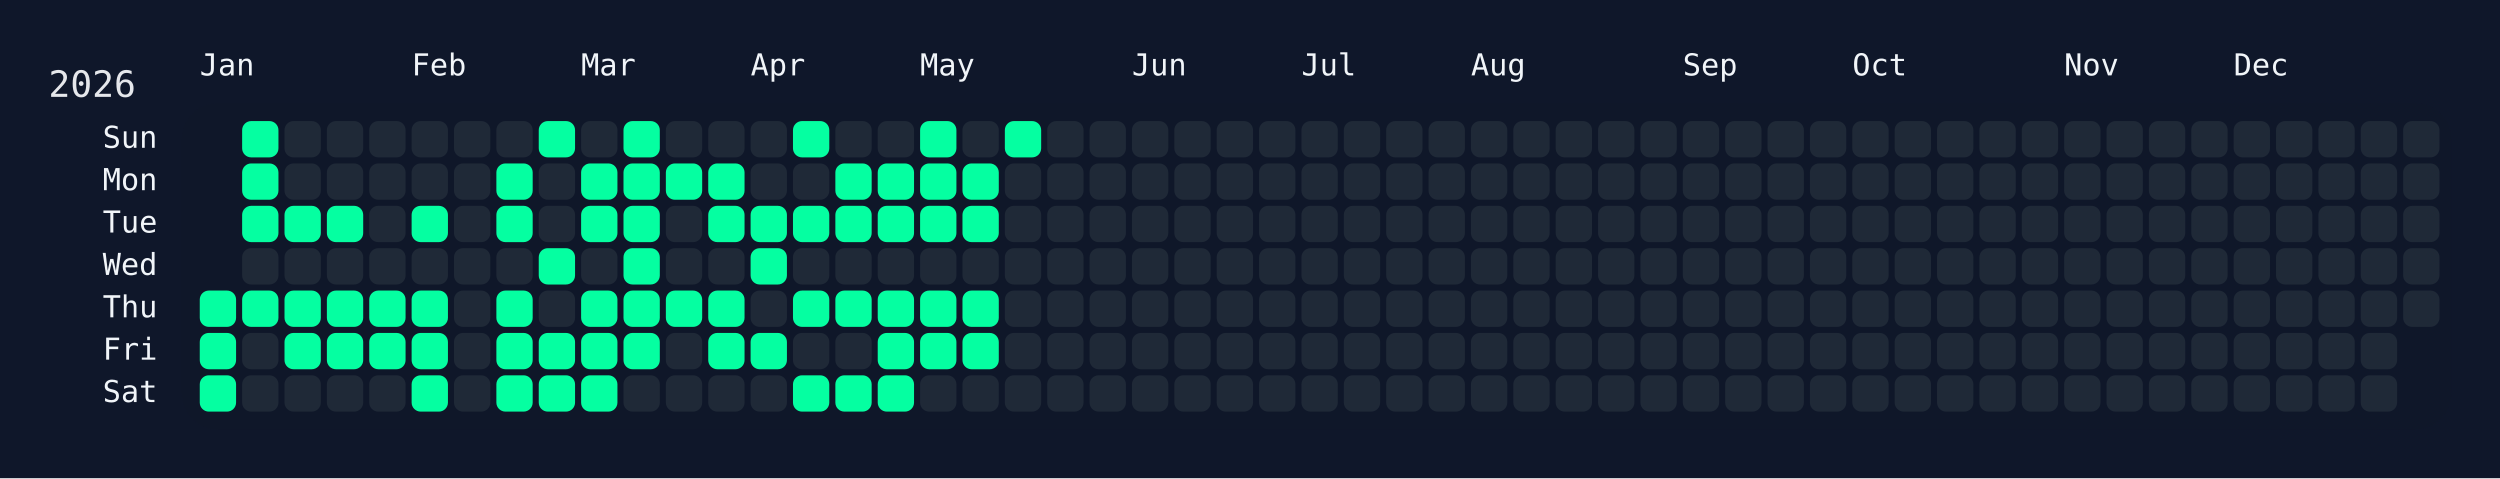
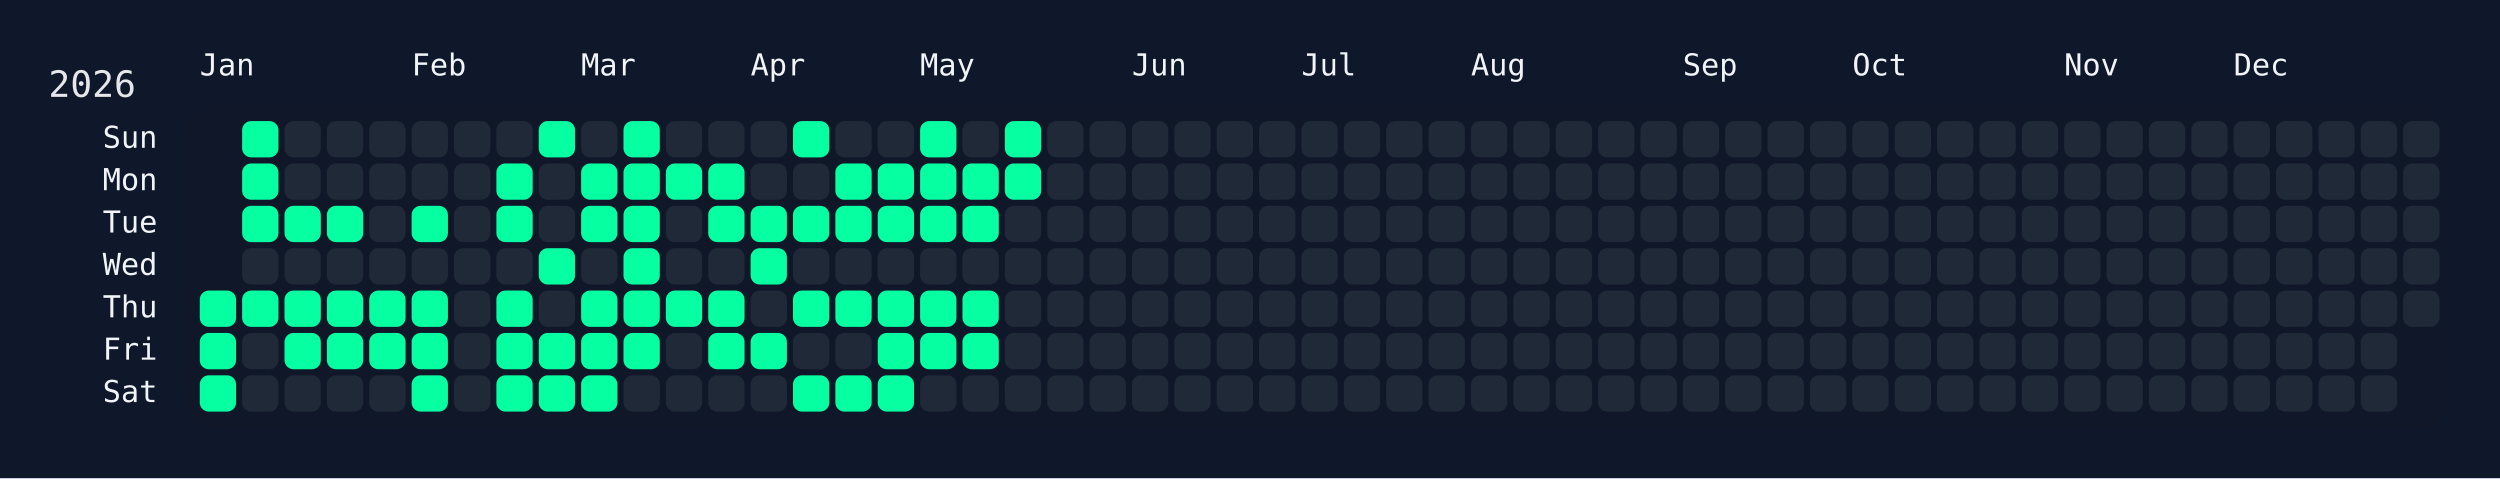
<svg xmlns="http://www.w3.org/2000/svg" width="826" height="158" viewBox="0 0 826 158">
  <rect width="826" height="158" fill="#0f172a" />
  <rect x="60" y="34" width="750" height="108" rx="12" ry="12" fill="rgba(15, 23, 42, 0.8)" />
  <text x="16" y="32" font-size="12" fill="#e5e7eb" font-family="JetBrains Mono, ui-monospace, SFMono-Regular, Menlo, Monaco, Consolas, monospace">2026</text>
  <text x="66" y="18" font-size="10" fill="#f1f5f9" font-family="JetBrains Mono, ui-monospace, SFMono-Regular, Menlo, Monaco, Consolas, monospace" dominant-baseline="hanging">Jan</text>
  <text x="136" y="18" font-size="10" fill="#f1f5f9" font-family="JetBrains Mono, ui-monospace, SFMono-Regular, Menlo, Monaco, Consolas, monospace" dominant-baseline="hanging">Feb</text>
  <text x="192" y="18" font-size="10" fill="#f1f5f9" font-family="JetBrains Mono, ui-monospace, SFMono-Regular, Menlo, Monaco, Consolas, monospace" dominant-baseline="hanging">Mar</text>
  <text x="248" y="18" font-size="10" fill="#f1f5f9" font-family="JetBrains Mono, ui-monospace, SFMono-Regular, Menlo, Monaco, Consolas, monospace" dominant-baseline="hanging">Apr</text>
  <text x="304" y="18" font-size="10" fill="#f1f5f9" font-family="JetBrains Mono, ui-monospace, SFMono-Regular, Menlo, Monaco, Consolas, monospace" dominant-baseline="hanging">May</text>
  <text x="374" y="18" font-size="10" fill="#f1f5f9" font-family="JetBrains Mono, ui-monospace, SFMono-Regular, Menlo, Monaco, Consolas, monospace" dominant-baseline="hanging">Jun</text>
  <text x="430" y="18" font-size="10" fill="#f1f5f9" font-family="JetBrains Mono, ui-monospace, SFMono-Regular, Menlo, Monaco, Consolas, monospace" dominant-baseline="hanging">Jul</text>
  <text x="486" y="18" font-size="10" fill="#f1f5f9" font-family="JetBrains Mono, ui-monospace, SFMono-Regular, Menlo, Monaco, Consolas, monospace" dominant-baseline="hanging">Aug</text>
  <text x="556" y="18" font-size="10" fill="#f1f5f9" font-family="JetBrains Mono, ui-monospace, SFMono-Regular, Menlo, Monaco, Consolas, monospace" dominant-baseline="hanging">Sep</text>
  <text x="612" y="18" font-size="10" fill="#f1f5f9" font-family="JetBrains Mono, ui-monospace, SFMono-Regular, Menlo, Monaco, Consolas, monospace" dominant-baseline="hanging">Oct</text>
  <text x="682" y="18" font-size="10" fill="#f1f5f9" font-family="JetBrains Mono, ui-monospace, SFMono-Regular, Menlo, Monaco, Consolas, monospace" dominant-baseline="hanging">Nov</text>
  <text x="738" y="18" font-size="10" fill="#f1f5f9" font-family="JetBrains Mono, ui-monospace, SFMono-Regular, Menlo, Monaco, Consolas, monospace" dominant-baseline="hanging">Dec</text>
  <text x="52" y="46.0" font-size="10" fill="#f1f5f9" font-family="JetBrains Mono, ui-monospace, SFMono-Regular, Menlo, Monaco, Consolas, monospace" text-anchor="end" dominant-baseline="middle">Sun</text>
  <text x="52" y="60.0" font-size="10" fill="#f1f5f9" font-family="JetBrains Mono, ui-monospace, SFMono-Regular, Menlo, Monaco, Consolas, monospace" text-anchor="end" dominant-baseline="middle">Mon</text>
  <text x="52" y="74.0" font-size="10" fill="#f1f5f9" font-family="JetBrains Mono, ui-monospace, SFMono-Regular, Menlo, Monaco, Consolas, monospace" text-anchor="end" dominant-baseline="middle">Tue</text>
  <text x="52" y="88.0" font-size="10" fill="#f1f5f9" font-family="JetBrains Mono, ui-monospace, SFMono-Regular, Menlo, Monaco, Consolas, monospace" text-anchor="end" dominant-baseline="middle">Wed</text>
  <text x="52" y="102.0" font-size="10" fill="#f1f5f9" font-family="JetBrains Mono, ui-monospace, SFMono-Regular, Menlo, Monaco, Consolas, monospace" text-anchor="end" dominant-baseline="middle">Thu</text>
  <text x="52" y="116.0" font-size="10" fill="#f1f5f9" font-family="JetBrains Mono, ui-monospace, SFMono-Regular, Menlo, Monaco, Consolas, monospace" text-anchor="end" dominant-baseline="middle">Fri</text>
  <text x="52" y="130.0" font-size="10" fill="#f1f5f9" font-family="JetBrains Mono, ui-monospace, SFMono-Regular, Menlo, Monaco, Consolas, monospace" text-anchor="end" dominant-baseline="middle">Sat</text>
  <g transform="translate(66,40)">
    <rect x="0" y="56" width="12" height="12" rx="3" ry="3" fill="#05ffa1" data-date="2026-01-01" />
    <rect x="0" y="70" width="12" height="12" rx="3" ry="3" fill="#05ffa1" data-date="2026-01-02" />
    <rect x="0" y="84" width="12" height="12" rx="3" ry="3" fill="#05ffa1" data-date="2026-01-03" />
    <rect x="14" y="0" width="12" height="12" rx="3" ry="3" fill="#05ffa1" data-date="2026-01-04" />
    <rect x="14" y="14" width="12" height="12" rx="3" ry="3" fill="#05ffa1" data-date="2026-01-05" />
    <rect x="14" y="28" width="12" height="12" rx="3" ry="3" fill="#05ffa1" data-date="2026-01-06" />
    <rect x="14" y="42" width="12" height="12" rx="3" ry="3" fill="#1f2937" data-date="2026-01-07" />
    <rect x="14" y="56" width="12" height="12" rx="3" ry="3" fill="#05ffa1" data-date="2026-01-08" />
    <rect x="14" y="70" width="12" height="12" rx="3" ry="3" fill="#1f2937" data-date="2026-01-09" />
    <rect x="14" y="84" width="12" height="12" rx="3" ry="3" fill="#1f2937" data-date="2026-01-10" />
    <rect x="28" y="0" width="12" height="12" rx="3" ry="3" fill="#1f2937" data-date="2026-01-11" />
    <rect x="28" y="14" width="12" height="12" rx="3" ry="3" fill="#1f2937" data-date="2026-01-12" />
    <rect x="28" y="28" width="12" height="12" rx="3" ry="3" fill="#05ffa1" data-date="2026-01-13" />
    <rect x="28" y="42" width="12" height="12" rx="3" ry="3" fill="#1f2937" data-date="2026-01-14" />
    <rect x="28" y="56" width="12" height="12" rx="3" ry="3" fill="#05ffa1" data-date="2026-01-15" />
    <rect x="28" y="70" width="12" height="12" rx="3" ry="3" fill="#05ffa1" data-date="2026-01-16" />
    <rect x="28" y="84" width="12" height="12" rx="3" ry="3" fill="#1f2937" data-date="2026-01-17" />
    <rect x="42" y="0" width="12" height="12" rx="3" ry="3" fill="#1f2937" data-date="2026-01-18" />
    <rect x="42" y="14" width="12" height="12" rx="3" ry="3" fill="#1f2937" data-date="2026-01-19" />
    <rect x="42" y="28" width="12" height="12" rx="3" ry="3" fill="#05ffa1" data-date="2026-01-20" />
    <rect x="42" y="42" width="12" height="12" rx="3" ry="3" fill="#1f2937" data-date="2026-01-21" />
    <rect x="42" y="56" width="12" height="12" rx="3" ry="3" fill="#05ffa1" data-date="2026-01-22" />
    <rect x="42" y="70" width="12" height="12" rx="3" ry="3" fill="#05ffa1" data-date="2026-01-23" />
    <rect x="42" y="84" width="12" height="12" rx="3" ry="3" fill="#1f2937" data-date="2026-01-24" />
    <rect x="56" y="0" width="12" height="12" rx="3" ry="3" fill="#1f2937" data-date="2026-01-25" />
    <rect x="56" y="14" width="12" height="12" rx="3" ry="3" fill="#1f2937" data-date="2026-01-26" />
    <rect x="56" y="28" width="12" height="12" rx="3" ry="3" fill="#1f2937" data-date="2026-01-27" />
    <rect x="56" y="42" width="12" height="12" rx="3" ry="3" fill="#1f2937" data-date="2026-01-28" />
    <rect x="56" y="56" width="12" height="12" rx="3" ry="3" fill="#05ffa1" data-date="2026-01-29" />
    <rect x="56" y="70" width="12" height="12" rx="3" ry="3" fill="#05ffa1" data-date="2026-01-30" />
    <rect x="56" y="84" width="12" height="12" rx="3" ry="3" fill="#1f2937" data-date="2026-01-31" />
    <rect x="70" y="0" width="12" height="12" rx="3" ry="3" fill="#1f2937" data-date="2026-02-01" />
    <rect x="70" y="14" width="12" height="12" rx="3" ry="3" fill="#1f2937" data-date="2026-02-02" />
    <rect x="70" y="28" width="12" height="12" rx="3" ry="3" fill="#05ffa1" data-date="2026-02-03" />
    <rect x="70" y="42" width="12" height="12" rx="3" ry="3" fill="#1f2937" data-date="2026-02-04" />
    <rect x="70" y="56" width="12" height="12" rx="3" ry="3" fill="#05ffa1" data-date="2026-02-05" />
    <rect x="70" y="70" width="12" height="12" rx="3" ry="3" fill="#05ffa1" data-date="2026-02-06" />
    <rect x="70" y="84" width="12" height="12" rx="3" ry="3" fill="#05ffa1" data-date="2026-02-07" />
    <rect x="84" y="0" width="12" height="12" rx="3" ry="3" fill="#1f2937" data-date="2026-02-08" />
    <rect x="84" y="14" width="12" height="12" rx="3" ry="3" fill="#1f2937" data-date="2026-02-09" />
    <rect x="84" y="28" width="12" height="12" rx="3" ry="3" fill="#1f2937" data-date="2026-02-10" />
    <rect x="84" y="42" width="12" height="12" rx="3" ry="3" fill="#1f2937" data-date="2026-02-11" />
    <rect x="84" y="56" width="12" height="12" rx="3" ry="3" fill="#1f2937" data-date="2026-02-12" />
    <rect x="84" y="70" width="12" height="12" rx="3" ry="3" fill="#1f2937" data-date="2026-02-13" />
    <rect x="84" y="84" width="12" height="12" rx="3" ry="3" fill="#1f2937" data-date="2026-02-14" />
    <rect x="98" y="0" width="12" height="12" rx="3" ry="3" fill="#1f2937" data-date="2026-02-15" />
    <rect x="98" y="14" width="12" height="12" rx="3" ry="3" fill="#05ffa1" data-date="2026-02-16" />
    <rect x="98" y="28" width="12" height="12" rx="3" ry="3" fill="#05ffa1" data-date="2026-02-17" />
    <rect x="98" y="42" width="12" height="12" rx="3" ry="3" fill="#1f2937" data-date="2026-02-18" />
    <rect x="98" y="56" width="12" height="12" rx="3" ry="3" fill="#05ffa1" data-date="2026-02-19" />
    <rect x="98" y="70" width="12" height="12" rx="3" ry="3" fill="#05ffa1" data-date="2026-02-20" />
    <rect x="98" y="84" width="12" height="12" rx="3" ry="3" fill="#05ffa1" data-date="2026-02-21" />
    <rect x="112" y="0" width="12" height="12" rx="3" ry="3" fill="#05ffa1" data-date="2026-02-22" />
    <rect x="112" y="14" width="12" height="12" rx="3" ry="3" fill="#1f2937" data-date="2026-02-23" />
    <rect x="112" y="28" width="12" height="12" rx="3" ry="3" fill="#1f2937" data-date="2026-02-24" />
    <rect x="112" y="42" width="12" height="12" rx="3" ry="3" fill="#05ffa1" data-date="2026-02-25" />
    <rect x="112" y="56" width="12" height="12" rx="3" ry="3" fill="#1f2937" data-date="2026-02-26" />
    <rect x="112" y="70" width="12" height="12" rx="3" ry="3" fill="#05ffa1" data-date="2026-02-27" />
    <rect x="112" y="84" width="12" height="12" rx="3" ry="3" fill="#05ffa1" data-date="2026-02-28" />
    <rect x="126" y="0" width="12" height="12" rx="3" ry="3" fill="#1f2937" data-date="2026-03-01" />
    <rect x="126" y="14" width="12" height="12" rx="3" ry="3" fill="#05ffa1" data-date="2026-03-02" />
    <rect x="126" y="28" width="12" height="12" rx="3" ry="3" fill="#05ffa1" data-date="2026-03-03" />
    <rect x="126" y="42" width="12" height="12" rx="3" ry="3" fill="#1f2937" data-date="2026-03-04" />
    <rect x="126" y="56" width="12" height="12" rx="3" ry="3" fill="#05ffa1" data-date="2026-03-05" />
    <rect x="126" y="70" width="12" height="12" rx="3" ry="3" fill="#05ffa1" data-date="2026-03-06" />
    <rect x="126" y="84" width="12" height="12" rx="3" ry="3" fill="#05ffa1" data-date="2026-03-07" />
    <rect x="140" y="0" width="12" height="12" rx="3" ry="3" fill="#05ffa1" data-date="2026-03-08" />
    <rect x="140" y="14" width="12" height="12" rx="3" ry="3" fill="#05ffa1" data-date="2026-03-09" />
    <rect x="140" y="28" width="12" height="12" rx="3" ry="3" fill="#05ffa1" data-date="2026-03-10" />
    <rect x="140" y="42" width="12" height="12" rx="3" ry="3" fill="#05ffa1" data-date="2026-03-11" />
    <rect x="140" y="56" width="12" height="12" rx="3" ry="3" fill="#05ffa1" data-date="2026-03-12" />
    <rect x="140" y="70" width="12" height="12" rx="3" ry="3" fill="#05ffa1" data-date="2026-03-13" />
    <rect x="140" y="84" width="12" height="12" rx="3" ry="3" fill="#1f2937" data-date="2026-03-14" />
    <rect x="154" y="0" width="12" height="12" rx="3" ry="3" fill="#1f2937" data-date="2026-03-15" />
    <rect x="154" y="14" width="12" height="12" rx="3" ry="3" fill="#05ffa1" data-date="2026-03-16" />
    <rect x="154" y="28" width="12" height="12" rx="3" ry="3" fill="#1f2937" data-date="2026-03-17" />
    <rect x="154" y="42" width="12" height="12" rx="3" ry="3" fill="#1f2937" data-date="2026-03-18" />
    <rect x="154" y="56" width="12" height="12" rx="3" ry="3" fill="#05ffa1" data-date="2026-03-19" />
    <rect x="154" y="70" width="12" height="12" rx="3" ry="3" fill="#1f2937" data-date="2026-03-20" />
    <rect x="154" y="84" width="12" height="12" rx="3" ry="3" fill="#1f2937" data-date="2026-03-21" />
    <rect x="168" y="0" width="12" height="12" rx="3" ry="3" fill="#1f2937" data-date="2026-03-22" />
    <rect x="168" y="14" width="12" height="12" rx="3" ry="3" fill="#05ffa1" data-date="2026-03-23" />
    <rect x="168" y="28" width="12" height="12" rx="3" ry="3" fill="#05ffa1" data-date="2026-03-24" />
    <rect x="168" y="42" width="12" height="12" rx="3" ry="3" fill="#1f2937" data-date="2026-03-25" />
    <rect x="168" y="56" width="12" height="12" rx="3" ry="3" fill="#05ffa1" data-date="2026-03-26" />
    <rect x="168" y="70" width="12" height="12" rx="3" ry="3" fill="#05ffa1" data-date="2026-03-27" />
    <rect x="168" y="84" width="12" height="12" rx="3" ry="3" fill="#1f2937" data-date="2026-03-28" />
    <rect x="182" y="0" width="12" height="12" rx="3" ry="3" fill="#1f2937" data-date="2026-03-29" />
    <rect x="182" y="14" width="12" height="12" rx="3" ry="3" fill="#1f2937" data-date="2026-03-30" />
    <rect x="182" y="28" width="12" height="12" rx="3" ry="3" fill="#05ffa1" data-date="2026-03-31" />
    <rect x="182" y="42" width="12" height="12" rx="3" ry="3" fill="#05ffa1" data-date="2026-04-01" />
    <rect x="182" y="56" width="12" height="12" rx="3" ry="3" fill="#1f2937" data-date="2026-04-02" />
    <rect x="182" y="70" width="12" height="12" rx="3" ry="3" fill="#05ffa1" data-date="2026-04-03" />
    <rect x="182" y="84" width="12" height="12" rx="3" ry="3" fill="#1f2937" data-date="2026-04-04" />
    <rect x="196" y="0" width="12" height="12" rx="3" ry="3" fill="#05ffa1" data-date="2026-04-05" />
    <rect x="196" y="14" width="12" height="12" rx="3" ry="3" fill="#1f2937" data-date="2026-04-06" />
    <rect x="196" y="28" width="12" height="12" rx="3" ry="3" fill="#05ffa1" data-date="2026-04-07" />
    <rect x="196" y="42" width="12" height="12" rx="3" ry="3" fill="#1f2937" data-date="2026-04-08" />
    <rect x="196" y="56" width="12" height="12" rx="3" ry="3" fill="#05ffa1" data-date="2026-04-09" />
    <rect x="196" y="70" width="12" height="12" rx="3" ry="3" fill="#1f2937" data-date="2026-04-10" />
    <rect x="196" y="84" width="12" height="12" rx="3" ry="3" fill="#05ffa1" data-date="2026-04-11" />
    <rect x="210" y="0" width="12" height="12" rx="3" ry="3" fill="#1f2937" data-date="2026-04-12" />
    <rect x="210" y="14" width="12" height="12" rx="3" ry="3" fill="#05ffa1" data-date="2026-04-13" />
    <rect x="210" y="28" width="12" height="12" rx="3" ry="3" fill="#05ffa1" data-date="2026-04-14" />
    <rect x="210" y="42" width="12" height="12" rx="3" ry="3" fill="#1f2937" data-date="2026-04-15" />
    <rect x="210" y="56" width="12" height="12" rx="3" ry="3" fill="#05ffa1" data-date="2026-04-16" />
    <rect x="210" y="70" width="12" height="12" rx="3" ry="3" fill="#1f2937" data-date="2026-04-17" />
    <rect x="210" y="84" width="12" height="12" rx="3" ry="3" fill="#05ffa1" data-date="2026-04-18" />
    <rect x="224" y="0" width="12" height="12" rx="3" ry="3" fill="#1f2937" data-date="2026-04-19" />
    <rect x="224" y="14" width="12" height="12" rx="3" ry="3" fill="#05ffa1" data-date="2026-04-20" />
    <rect x="224" y="28" width="12" height="12" rx="3" ry="3" fill="#05ffa1" data-date="2026-04-21" />
    <rect x="224" y="42" width="12" height="12" rx="3" ry="3" fill="#1f2937" data-date="2026-04-22" />
    <rect x="224" y="56" width="12" height="12" rx="3" ry="3" fill="#05ffa1" data-date="2026-04-23" />
    <rect x="224" y="70" width="12" height="12" rx="3" ry="3" fill="#05ffa1" data-date="2026-04-24" />
    <rect x="224" y="84" width="12" height="12" rx="3" ry="3" fill="#05ffa1" data-date="2026-04-25" />
    <rect x="238" y="0" width="12" height="12" rx="3" ry="3" fill="#05ffa1" data-date="2026-04-26" />
    <rect x="238" y="14" width="12" height="12" rx="3" ry="3" fill="#05ffa1" data-date="2026-04-27" />
    <rect x="238" y="28" width="12" height="12" rx="3" ry="3" fill="#05ffa1" data-date="2026-04-28" />
    <rect x="238" y="42" width="12" height="12" rx="3" ry="3" fill="#1f2937" data-date="2026-04-29" />
    <rect x="238" y="56" width="12" height="12" rx="3" ry="3" fill="#05ffa1" data-date="2026-04-30" />
    <rect x="238" y="70" width="12" height="12" rx="3" ry="3" fill="#05ffa1" data-date="2026-05-01" />
    <rect x="238" y="84" width="12" height="12" rx="3" ry="3" fill="#1f2937" data-date="2026-05-02" />
    <rect x="252" y="0" width="12" height="12" rx="3" ry="3" fill="#1f2937" data-date="2026-05-03" />
    <rect x="252" y="14" width="12" height="12" rx="3" ry="3" fill="#05ffa1" data-date="2026-05-04" />
    <rect x="252" y="28" width="12" height="12" rx="3" ry="3" fill="#05ffa1" data-date="2026-05-05" />
    <rect x="252" y="42" width="12" height="12" rx="3" ry="3" fill="#1f2937" data-date="2026-05-06" />
    <rect x="252" y="56" width="12" height="12" rx="3" ry="3" fill="#05ffa1" data-date="2026-05-07" />
    <rect x="252" y="70" width="12" height="12" rx="3" ry="3" fill="#05ffa1" data-date="2026-05-08" />
    <rect x="252" y="84" width="12" height="12" rx="3" ry="3" fill="#1f2937" data-date="2026-05-09" />
    <rect x="266" y="0" width="12" height="12" rx="3" ry="3" fill="#05ffa1" data-date="2026-05-10" />
-     <rect x="266" y="14" width="12" height="12" rx="3" ry="3" fill="#1f2937" data-date="2026-05-11" />
+     <rect x="266" y="14" width="12" height="12" rx="3" ry="3" fill="#05ffa1" data-date="2026-05-11" />
    <rect x="266" y="28" width="12" height="12" rx="3" ry="3" fill="#1f2937" data-date="2026-05-12" />
    <rect x="266" y="42" width="12" height="12" rx="3" ry="3" fill="#1f2937" data-date="2026-05-13" />
    <rect x="266" y="56" width="12" height="12" rx="3" ry="3" fill="#1f2937" data-date="2026-05-14" />
    <rect x="266" y="70" width="12" height="12" rx="3" ry="3" fill="#1f2937" data-date="2026-05-15" />
    <rect x="266" y="84" width="12" height="12" rx="3" ry="3" fill="#1f2937" data-date="2026-05-16" />
    <rect x="280" y="0" width="12" height="12" rx="3" ry="3" fill="#1f2937" data-date="2026-05-17" />
    <rect x="280" y="14" width="12" height="12" rx="3" ry="3" fill="#1f2937" data-date="2026-05-18" />
    <rect x="280" y="28" width="12" height="12" rx="3" ry="3" fill="#1f2937" data-date="2026-05-19" />
    <rect x="280" y="42" width="12" height="12" rx="3" ry="3" fill="#1f2937" data-date="2026-05-20" />
    <rect x="280" y="56" width="12" height="12" rx="3" ry="3" fill="#1f2937" data-date="2026-05-21" />
    <rect x="280" y="70" width="12" height="12" rx="3" ry="3" fill="#1f2937" data-date="2026-05-22" />
    <rect x="280" y="84" width="12" height="12" rx="3" ry="3" fill="#1f2937" data-date="2026-05-23" />
    <rect x="294" y="0" width="12" height="12" rx="3" ry="3" fill="#1f2937" data-date="2026-05-24" />
    <rect x="294" y="14" width="12" height="12" rx="3" ry="3" fill="#1f2937" data-date="2026-05-25" />
    <rect x="294" y="28" width="12" height="12" rx="3" ry="3" fill="#1f2937" data-date="2026-05-26" />
    <rect x="294" y="42" width="12" height="12" rx="3" ry="3" fill="#1f2937" data-date="2026-05-27" />
    <rect x="294" y="56" width="12" height="12" rx="3" ry="3" fill="#1f2937" data-date="2026-05-28" />
    <rect x="294" y="70" width="12" height="12" rx="3" ry="3" fill="#1f2937" data-date="2026-05-29" />
    <rect x="294" y="84" width="12" height="12" rx="3" ry="3" fill="#1f2937" data-date="2026-05-30" />
    <rect x="308" y="0" width="12" height="12" rx="3" ry="3" fill="#1f2937" data-date="2026-05-31" />
    <rect x="308" y="14" width="12" height="12" rx="3" ry="3" fill="#1f2937" data-date="2026-06-01" />
    <rect x="308" y="28" width="12" height="12" rx="3" ry="3" fill="#1f2937" data-date="2026-06-02" />
    <rect x="308" y="42" width="12" height="12" rx="3" ry="3" fill="#1f2937" data-date="2026-06-03" />
    <rect x="308" y="56" width="12" height="12" rx="3" ry="3" fill="#1f2937" data-date="2026-06-04" />
    <rect x="308" y="70" width="12" height="12" rx="3" ry="3" fill="#1f2937" data-date="2026-06-05" />
    <rect x="308" y="84" width="12" height="12" rx="3" ry="3" fill="#1f2937" data-date="2026-06-06" />
    <rect x="322" y="0" width="12" height="12" rx="3" ry="3" fill="#1f2937" data-date="2026-06-07" />
    <rect x="322" y="14" width="12" height="12" rx="3" ry="3" fill="#1f2937" data-date="2026-06-08" />
    <rect x="322" y="28" width="12" height="12" rx="3" ry="3" fill="#1f2937" data-date="2026-06-09" />
    <rect x="322" y="42" width="12" height="12" rx="3" ry="3" fill="#1f2937" data-date="2026-06-10" />
    <rect x="322" y="56" width="12" height="12" rx="3" ry="3" fill="#1f2937" data-date="2026-06-11" />
    <rect x="322" y="70" width="12" height="12" rx="3" ry="3" fill="#1f2937" data-date="2026-06-12" />
    <rect x="322" y="84" width="12" height="12" rx="3" ry="3" fill="#1f2937" data-date="2026-06-13" />
    <rect x="336" y="0" width="12" height="12" rx="3" ry="3" fill="#1f2937" data-date="2026-06-14" />
    <rect x="336" y="14" width="12" height="12" rx="3" ry="3" fill="#1f2937" data-date="2026-06-15" />
    <rect x="336" y="28" width="12" height="12" rx="3" ry="3" fill="#1f2937" data-date="2026-06-16" />
    <rect x="336" y="42" width="12" height="12" rx="3" ry="3" fill="#1f2937" data-date="2026-06-17" />
    <rect x="336" y="56" width="12" height="12" rx="3" ry="3" fill="#1f2937" data-date="2026-06-18" />
    <rect x="336" y="70" width="12" height="12" rx="3" ry="3" fill="#1f2937" data-date="2026-06-19" />
    <rect x="336" y="84" width="12" height="12" rx="3" ry="3" fill="#1f2937" data-date="2026-06-20" />
    <rect x="350" y="0" width="12" height="12" rx="3" ry="3" fill="#1f2937" data-date="2026-06-21" />
    <rect x="350" y="14" width="12" height="12" rx="3" ry="3" fill="#1f2937" data-date="2026-06-22" />
    <rect x="350" y="28" width="12" height="12" rx="3" ry="3" fill="#1f2937" data-date="2026-06-23" />
    <rect x="350" y="42" width="12" height="12" rx="3" ry="3" fill="#1f2937" data-date="2026-06-24" />
    <rect x="350" y="56" width="12" height="12" rx="3" ry="3" fill="#1f2937" data-date="2026-06-25" />
    <rect x="350" y="70" width="12" height="12" rx="3" ry="3" fill="#1f2937" data-date="2026-06-26" />
    <rect x="350" y="84" width="12" height="12" rx="3" ry="3" fill="#1f2937" data-date="2026-06-27" />
    <rect x="364" y="0" width="12" height="12" rx="3" ry="3" fill="#1f2937" data-date="2026-06-28" />
    <rect x="364" y="14" width="12" height="12" rx="3" ry="3" fill="#1f2937" data-date="2026-06-29" />
    <rect x="364" y="28" width="12" height="12" rx="3" ry="3" fill="#1f2937" data-date="2026-06-30" />
    <rect x="364" y="42" width="12" height="12" rx="3" ry="3" fill="#1f2937" data-date="2026-07-01" />
    <rect x="364" y="56" width="12" height="12" rx="3" ry="3" fill="#1f2937" data-date="2026-07-02" />
    <rect x="364" y="70" width="12" height="12" rx="3" ry="3" fill="#1f2937" data-date="2026-07-03" />
    <rect x="364" y="84" width="12" height="12" rx="3" ry="3" fill="#1f2937" data-date="2026-07-04" />
    <rect x="378" y="0" width="12" height="12" rx="3" ry="3" fill="#1f2937" data-date="2026-07-05" />
    <rect x="378" y="14" width="12" height="12" rx="3" ry="3" fill="#1f2937" data-date="2026-07-06" />
    <rect x="378" y="28" width="12" height="12" rx="3" ry="3" fill="#1f2937" data-date="2026-07-07" />
    <rect x="378" y="42" width="12" height="12" rx="3" ry="3" fill="#1f2937" data-date="2026-07-08" />
    <rect x="378" y="56" width="12" height="12" rx="3" ry="3" fill="#1f2937" data-date="2026-07-09" />
    <rect x="378" y="70" width="12" height="12" rx="3" ry="3" fill="#1f2937" data-date="2026-07-10" />
    <rect x="378" y="84" width="12" height="12" rx="3" ry="3" fill="#1f2937" data-date="2026-07-11" />
    <rect x="392" y="0" width="12" height="12" rx="3" ry="3" fill="#1f2937" data-date="2026-07-12" />
    <rect x="392" y="14" width="12" height="12" rx="3" ry="3" fill="#1f2937" data-date="2026-07-13" />
    <rect x="392" y="28" width="12" height="12" rx="3" ry="3" fill="#1f2937" data-date="2026-07-14" />
    <rect x="392" y="42" width="12" height="12" rx="3" ry="3" fill="#1f2937" data-date="2026-07-15" />
    <rect x="392" y="56" width="12" height="12" rx="3" ry="3" fill="#1f2937" data-date="2026-07-16" />
    <rect x="392" y="70" width="12" height="12" rx="3" ry="3" fill="#1f2937" data-date="2026-07-17" />
    <rect x="392" y="84" width="12" height="12" rx="3" ry="3" fill="#1f2937" data-date="2026-07-18" />
    <rect x="406" y="0" width="12" height="12" rx="3" ry="3" fill="#1f2937" data-date="2026-07-19" />
    <rect x="406" y="14" width="12" height="12" rx="3" ry="3" fill="#1f2937" data-date="2026-07-20" />
    <rect x="406" y="28" width="12" height="12" rx="3" ry="3" fill="#1f2937" data-date="2026-07-21" />
    <rect x="406" y="42" width="12" height="12" rx="3" ry="3" fill="#1f2937" data-date="2026-07-22" />
    <rect x="406" y="56" width="12" height="12" rx="3" ry="3" fill="#1f2937" data-date="2026-07-23" />
    <rect x="406" y="70" width="12" height="12" rx="3" ry="3" fill="#1f2937" data-date="2026-07-24" />
    <rect x="406" y="84" width="12" height="12" rx="3" ry="3" fill="#1f2937" data-date="2026-07-25" />
    <rect x="420" y="0" width="12" height="12" rx="3" ry="3" fill="#1f2937" data-date="2026-07-26" />
    <rect x="420" y="14" width="12" height="12" rx="3" ry="3" fill="#1f2937" data-date="2026-07-27" />
    <rect x="420" y="28" width="12" height="12" rx="3" ry="3" fill="#1f2937" data-date="2026-07-28" />
    <rect x="420" y="42" width="12" height="12" rx="3" ry="3" fill="#1f2937" data-date="2026-07-29" />
    <rect x="420" y="56" width="12" height="12" rx="3" ry="3" fill="#1f2937" data-date="2026-07-30" />
    <rect x="420" y="70" width="12" height="12" rx="3" ry="3" fill="#1f2937" data-date="2026-07-31" />
    <rect x="420" y="84" width="12" height="12" rx="3" ry="3" fill="#1f2937" data-date="2026-08-01" />
    <rect x="434" y="0" width="12" height="12" rx="3" ry="3" fill="#1f2937" data-date="2026-08-02" />
    <rect x="434" y="14" width="12" height="12" rx="3" ry="3" fill="#1f2937" data-date="2026-08-03" />
    <rect x="434" y="28" width="12" height="12" rx="3" ry="3" fill="#1f2937" data-date="2026-08-04" />
    <rect x="434" y="42" width="12" height="12" rx="3" ry="3" fill="#1f2937" data-date="2026-08-05" />
    <rect x="434" y="56" width="12" height="12" rx="3" ry="3" fill="#1f2937" data-date="2026-08-06" />
    <rect x="434" y="70" width="12" height="12" rx="3" ry="3" fill="#1f2937" data-date="2026-08-07" />
    <rect x="434" y="84" width="12" height="12" rx="3" ry="3" fill="#1f2937" data-date="2026-08-08" />
    <rect x="448" y="0" width="12" height="12" rx="3" ry="3" fill="#1f2937" data-date="2026-08-09" />
    <rect x="448" y="14" width="12" height="12" rx="3" ry="3" fill="#1f2937" data-date="2026-08-10" />
    <rect x="448" y="28" width="12" height="12" rx="3" ry="3" fill="#1f2937" data-date="2026-08-11" />
    <rect x="448" y="42" width="12" height="12" rx="3" ry="3" fill="#1f2937" data-date="2026-08-12" />
    <rect x="448" y="56" width="12" height="12" rx="3" ry="3" fill="#1f2937" data-date="2026-08-13" />
    <rect x="448" y="70" width="12" height="12" rx="3" ry="3" fill="#1f2937" data-date="2026-08-14" />
    <rect x="448" y="84" width="12" height="12" rx="3" ry="3" fill="#1f2937" data-date="2026-08-15" />
    <rect x="462" y="0" width="12" height="12" rx="3" ry="3" fill="#1f2937" data-date="2026-08-16" />
    <rect x="462" y="14" width="12" height="12" rx="3" ry="3" fill="#1f2937" data-date="2026-08-17" />
    <rect x="462" y="28" width="12" height="12" rx="3" ry="3" fill="#1f2937" data-date="2026-08-18" />
    <rect x="462" y="42" width="12" height="12" rx="3" ry="3" fill="#1f2937" data-date="2026-08-19" />
    <rect x="462" y="56" width="12" height="12" rx="3" ry="3" fill="#1f2937" data-date="2026-08-20" />
    <rect x="462" y="70" width="12" height="12" rx="3" ry="3" fill="#1f2937" data-date="2026-08-21" />
    <rect x="462" y="84" width="12" height="12" rx="3" ry="3" fill="#1f2937" data-date="2026-08-22" />
    <rect x="476" y="0" width="12" height="12" rx="3" ry="3" fill="#1f2937" data-date="2026-08-23" />
    <rect x="476" y="14" width="12" height="12" rx="3" ry="3" fill="#1f2937" data-date="2026-08-24" />
    <rect x="476" y="28" width="12" height="12" rx="3" ry="3" fill="#1f2937" data-date="2026-08-25" />
    <rect x="476" y="42" width="12" height="12" rx="3" ry="3" fill="#1f2937" data-date="2026-08-26" />
    <rect x="476" y="56" width="12" height="12" rx="3" ry="3" fill="#1f2937" data-date="2026-08-27" />
    <rect x="476" y="70" width="12" height="12" rx="3" ry="3" fill="#1f2937" data-date="2026-08-28" />
    <rect x="476" y="84" width="12" height="12" rx="3" ry="3" fill="#1f2937" data-date="2026-08-29" />
    <rect x="490" y="0" width="12" height="12" rx="3" ry="3" fill="#1f2937" data-date="2026-08-30" />
    <rect x="490" y="14" width="12" height="12" rx="3" ry="3" fill="#1f2937" data-date="2026-08-31" />
    <rect x="490" y="28" width="12" height="12" rx="3" ry="3" fill="#1f2937" data-date="2026-09-01" />
    <rect x="490" y="42" width="12" height="12" rx="3" ry="3" fill="#1f2937" data-date="2026-09-02" />
    <rect x="490" y="56" width="12" height="12" rx="3" ry="3" fill="#1f2937" data-date="2026-09-03" />
    <rect x="490" y="70" width="12" height="12" rx="3" ry="3" fill="#1f2937" data-date="2026-09-04" />
    <rect x="490" y="84" width="12" height="12" rx="3" ry="3" fill="#1f2937" data-date="2026-09-05" />
    <rect x="504" y="0" width="12" height="12" rx="3" ry="3" fill="#1f2937" data-date="2026-09-06" />
    <rect x="504" y="14" width="12" height="12" rx="3" ry="3" fill="#1f2937" data-date="2026-09-07" />
    <rect x="504" y="28" width="12" height="12" rx="3" ry="3" fill="#1f2937" data-date="2026-09-08" />
    <rect x="504" y="42" width="12" height="12" rx="3" ry="3" fill="#1f2937" data-date="2026-09-09" />
    <rect x="504" y="56" width="12" height="12" rx="3" ry="3" fill="#1f2937" data-date="2026-09-10" />
    <rect x="504" y="70" width="12" height="12" rx="3" ry="3" fill="#1f2937" data-date="2026-09-11" />
    <rect x="504" y="84" width="12" height="12" rx="3" ry="3" fill="#1f2937" data-date="2026-09-12" />
    <rect x="518" y="0" width="12" height="12" rx="3" ry="3" fill="#1f2937" data-date="2026-09-13" />
    <rect x="518" y="14" width="12" height="12" rx="3" ry="3" fill="#1f2937" data-date="2026-09-14" />
    <rect x="518" y="28" width="12" height="12" rx="3" ry="3" fill="#1f2937" data-date="2026-09-15" />
    <rect x="518" y="42" width="12" height="12" rx="3" ry="3" fill="#1f2937" data-date="2026-09-16" />
    <rect x="518" y="56" width="12" height="12" rx="3" ry="3" fill="#1f2937" data-date="2026-09-17" />
    <rect x="518" y="70" width="12" height="12" rx="3" ry="3" fill="#1f2937" data-date="2026-09-18" />
    <rect x="518" y="84" width="12" height="12" rx="3" ry="3" fill="#1f2937" data-date="2026-09-19" />
    <rect x="532" y="0" width="12" height="12" rx="3" ry="3" fill="#1f2937" data-date="2026-09-20" />
    <rect x="532" y="14" width="12" height="12" rx="3" ry="3" fill="#1f2937" data-date="2026-09-21" />
    <rect x="532" y="28" width="12" height="12" rx="3" ry="3" fill="#1f2937" data-date="2026-09-22" />
    <rect x="532" y="42" width="12" height="12" rx="3" ry="3" fill="#1f2937" data-date="2026-09-23" />
    <rect x="532" y="56" width="12" height="12" rx="3" ry="3" fill="#1f2937" data-date="2026-09-24" />
    <rect x="532" y="70" width="12" height="12" rx="3" ry="3" fill="#1f2937" data-date="2026-09-25" />
    <rect x="532" y="84" width="12" height="12" rx="3" ry="3" fill="#1f2937" data-date="2026-09-26" />
    <rect x="546" y="0" width="12" height="12" rx="3" ry="3" fill="#1f2937" data-date="2026-09-27" />
    <rect x="546" y="14" width="12" height="12" rx="3" ry="3" fill="#1f2937" data-date="2026-09-28" />
    <rect x="546" y="28" width="12" height="12" rx="3" ry="3" fill="#1f2937" data-date="2026-09-29" />
    <rect x="546" y="42" width="12" height="12" rx="3" ry="3" fill="#1f2937" data-date="2026-09-30" />
    <rect x="546" y="56" width="12" height="12" rx="3" ry="3" fill="#1f2937" data-date="2026-10-01" />
    <rect x="546" y="70" width="12" height="12" rx="3" ry="3" fill="#1f2937" data-date="2026-10-02" />
    <rect x="546" y="84" width="12" height="12" rx="3" ry="3" fill="#1f2937" data-date="2026-10-03" />
    <rect x="560" y="0" width="12" height="12" rx="3" ry="3" fill="#1f2937" data-date="2026-10-04" />
    <rect x="560" y="14" width="12" height="12" rx="3" ry="3" fill="#1f2937" data-date="2026-10-05" />
    <rect x="560" y="28" width="12" height="12" rx="3" ry="3" fill="#1f2937" data-date="2026-10-06" />
    <rect x="560" y="42" width="12" height="12" rx="3" ry="3" fill="#1f2937" data-date="2026-10-07" />
    <rect x="560" y="56" width="12" height="12" rx="3" ry="3" fill="#1f2937" data-date="2026-10-08" />
    <rect x="560" y="70" width="12" height="12" rx="3" ry="3" fill="#1f2937" data-date="2026-10-09" />
    <rect x="560" y="84" width="12" height="12" rx="3" ry="3" fill="#1f2937" data-date="2026-10-10" />
    <rect x="574" y="0" width="12" height="12" rx="3" ry="3" fill="#1f2937" data-date="2026-10-11" />
    <rect x="574" y="14" width="12" height="12" rx="3" ry="3" fill="#1f2937" data-date="2026-10-12" />
    <rect x="574" y="28" width="12" height="12" rx="3" ry="3" fill="#1f2937" data-date="2026-10-13" />
    <rect x="574" y="42" width="12" height="12" rx="3" ry="3" fill="#1f2937" data-date="2026-10-14" />
    <rect x="574" y="56" width="12" height="12" rx="3" ry="3" fill="#1f2937" data-date="2026-10-15" />
    <rect x="574" y="70" width="12" height="12" rx="3" ry="3" fill="#1f2937" data-date="2026-10-16" />
    <rect x="574" y="84" width="12" height="12" rx="3" ry="3" fill="#1f2937" data-date="2026-10-17" />
    <rect x="588" y="0" width="12" height="12" rx="3" ry="3" fill="#1f2937" data-date="2026-10-18" />
    <rect x="588" y="14" width="12" height="12" rx="3" ry="3" fill="#1f2937" data-date="2026-10-19" />
    <rect x="588" y="28" width="12" height="12" rx="3" ry="3" fill="#1f2937" data-date="2026-10-20" />
    <rect x="588" y="42" width="12" height="12" rx="3" ry="3" fill="#1f2937" data-date="2026-10-21" />
    <rect x="588" y="56" width="12" height="12" rx="3" ry="3" fill="#1f2937" data-date="2026-10-22" />
    <rect x="588" y="70" width="12" height="12" rx="3" ry="3" fill="#1f2937" data-date="2026-10-23" />
    <rect x="588" y="84" width="12" height="12" rx="3" ry="3" fill="#1f2937" data-date="2026-10-24" />
    <rect x="602" y="0" width="12" height="12" rx="3" ry="3" fill="#1f2937" data-date="2026-10-25" />
    <rect x="602" y="14" width="12" height="12" rx="3" ry="3" fill="#1f2937" data-date="2026-10-26" />
    <rect x="602" y="28" width="12" height="12" rx="3" ry="3" fill="#1f2937" data-date="2026-10-27" />
    <rect x="602" y="42" width="12" height="12" rx="3" ry="3" fill="#1f2937" data-date="2026-10-28" />
    <rect x="602" y="56" width="12" height="12" rx="3" ry="3" fill="#1f2937" data-date="2026-10-29" />
    <rect x="602" y="70" width="12" height="12" rx="3" ry="3" fill="#1f2937" data-date="2026-10-30" />
    <rect x="602" y="84" width="12" height="12" rx="3" ry="3" fill="#1f2937" data-date="2026-10-31" />
    <rect x="616" y="0" width="12" height="12" rx="3" ry="3" fill="#1f2937" data-date="2026-11-01" />
    <rect x="616" y="14" width="12" height="12" rx="3" ry="3" fill="#1f2937" data-date="2026-11-02" />
    <rect x="616" y="28" width="12" height="12" rx="3" ry="3" fill="#1f2937" data-date="2026-11-03" />
    <rect x="616" y="42" width="12" height="12" rx="3" ry="3" fill="#1f2937" data-date="2026-11-04" />
    <rect x="616" y="56" width="12" height="12" rx="3" ry="3" fill="#1f2937" data-date="2026-11-05" />
    <rect x="616" y="70" width="12" height="12" rx="3" ry="3" fill="#1f2937" data-date="2026-11-06" />
    <rect x="616" y="84" width="12" height="12" rx="3" ry="3" fill="#1f2937" data-date="2026-11-07" />
    <rect x="630" y="0" width="12" height="12" rx="3" ry="3" fill="#1f2937" data-date="2026-11-08" />
    <rect x="630" y="14" width="12" height="12" rx="3" ry="3" fill="#1f2937" data-date="2026-11-09" />
    <rect x="630" y="28" width="12" height="12" rx="3" ry="3" fill="#1f2937" data-date="2026-11-10" />
    <rect x="630" y="42" width="12" height="12" rx="3" ry="3" fill="#1f2937" data-date="2026-11-11" />
    <rect x="630" y="56" width="12" height="12" rx="3" ry="3" fill="#1f2937" data-date="2026-11-12" />
    <rect x="630" y="70" width="12" height="12" rx="3" ry="3" fill="#1f2937" data-date="2026-11-13" />
    <rect x="630" y="84" width="12" height="12" rx="3" ry="3" fill="#1f2937" data-date="2026-11-14" />
    <rect x="644" y="0" width="12" height="12" rx="3" ry="3" fill="#1f2937" data-date="2026-11-15" />
    <rect x="644" y="14" width="12" height="12" rx="3" ry="3" fill="#1f2937" data-date="2026-11-16" />
    <rect x="644" y="28" width="12" height="12" rx="3" ry="3" fill="#1f2937" data-date="2026-11-17" />
    <rect x="644" y="42" width="12" height="12" rx="3" ry="3" fill="#1f2937" data-date="2026-11-18" />
    <rect x="644" y="56" width="12" height="12" rx="3" ry="3" fill="#1f2937" data-date="2026-11-19" />
    <rect x="644" y="70" width="12" height="12" rx="3" ry="3" fill="#1f2937" data-date="2026-11-20" />
    <rect x="644" y="84" width="12" height="12" rx="3" ry="3" fill="#1f2937" data-date="2026-11-21" />
    <rect x="658" y="0" width="12" height="12" rx="3" ry="3" fill="#1f2937" data-date="2026-11-22" />
    <rect x="658" y="14" width="12" height="12" rx="3" ry="3" fill="#1f2937" data-date="2026-11-23" />
    <rect x="658" y="28" width="12" height="12" rx="3" ry="3" fill="#1f2937" data-date="2026-11-24" />
    <rect x="658" y="42" width="12" height="12" rx="3" ry="3" fill="#1f2937" data-date="2026-11-25" />
    <rect x="658" y="56" width="12" height="12" rx="3" ry="3" fill="#1f2937" data-date="2026-11-26" />
    <rect x="658" y="70" width="12" height="12" rx="3" ry="3" fill="#1f2937" data-date="2026-11-27" />
    <rect x="658" y="84" width="12" height="12" rx="3" ry="3" fill="#1f2937" data-date="2026-11-28" />
    <rect x="672" y="0" width="12" height="12" rx="3" ry="3" fill="#1f2937" data-date="2026-11-29" />
    <rect x="672" y="14" width="12" height="12" rx="3" ry="3" fill="#1f2937" data-date="2026-11-30" />
    <rect x="672" y="28" width="12" height="12" rx="3" ry="3" fill="#1f2937" data-date="2026-12-01" />
    <rect x="672" y="42" width="12" height="12" rx="3" ry="3" fill="#1f2937" data-date="2026-12-02" />
    <rect x="672" y="56" width="12" height="12" rx="3" ry="3" fill="#1f2937" data-date="2026-12-03" />
    <rect x="672" y="70" width="12" height="12" rx="3" ry="3" fill="#1f2937" data-date="2026-12-04" />
    <rect x="672" y="84" width="12" height="12" rx="3" ry="3" fill="#1f2937" data-date="2026-12-05" />
    <rect x="686" y="0" width="12" height="12" rx="3" ry="3" fill="#1f2937" data-date="2026-12-06" />
    <rect x="686" y="14" width="12" height="12" rx="3" ry="3" fill="#1f2937" data-date="2026-12-07" />
    <rect x="686" y="28" width="12" height="12" rx="3" ry="3" fill="#1f2937" data-date="2026-12-08" />
    <rect x="686" y="42" width="12" height="12" rx="3" ry="3" fill="#1f2937" data-date="2026-12-09" />
    <rect x="686" y="56" width="12" height="12" rx="3" ry="3" fill="#1f2937" data-date="2026-12-10" />
    <rect x="686" y="70" width="12" height="12" rx="3" ry="3" fill="#1f2937" data-date="2026-12-11" />
    <rect x="686" y="84" width="12" height="12" rx="3" ry="3" fill="#1f2937" data-date="2026-12-12" />
    <rect x="700" y="0" width="12" height="12" rx="3" ry="3" fill="#1f2937" data-date="2026-12-13" />
    <rect x="700" y="14" width="12" height="12" rx="3" ry="3" fill="#1f2937" data-date="2026-12-14" />
    <rect x="700" y="28" width="12" height="12" rx="3" ry="3" fill="#1f2937" data-date="2026-12-15" />
    <rect x="700" y="42" width="12" height="12" rx="3" ry="3" fill="#1f2937" data-date="2026-12-16" />
    <rect x="700" y="56" width="12" height="12" rx="3" ry="3" fill="#1f2937" data-date="2026-12-17" />
    <rect x="700" y="70" width="12" height="12" rx="3" ry="3" fill="#1f2937" data-date="2026-12-18" />
    <rect x="700" y="84" width="12" height="12" rx="3" ry="3" fill="#1f2937" data-date="2026-12-19" />
    <rect x="714" y="0" width="12" height="12" rx="3" ry="3" fill="#1f2937" data-date="2026-12-20" />
    <rect x="714" y="14" width="12" height="12" rx="3" ry="3" fill="#1f2937" data-date="2026-12-21" />
    <rect x="714" y="28" width="12" height="12" rx="3" ry="3" fill="#1f2937" data-date="2026-12-22" />
    <rect x="714" y="42" width="12" height="12" rx="3" ry="3" fill="#1f2937" data-date="2026-12-23" />
    <rect x="714" y="56" width="12" height="12" rx="3" ry="3" fill="#1f2937" data-date="2026-12-24" />
    <rect x="714" y="70" width="12" height="12" rx="3" ry="3" fill="#1f2937" data-date="2026-12-25" />
    <rect x="714" y="84" width="12" height="12" rx="3" ry="3" fill="#1f2937" data-date="2026-12-26" />
    <rect x="728" y="0" width="12" height="12" rx="3" ry="3" fill="#1f2937" data-date="2026-12-27" />
    <rect x="728" y="14" width="12" height="12" rx="3" ry="3" fill="#1f2937" data-date="2026-12-28" />
    <rect x="728" y="28" width="12" height="12" rx="3" ry="3" fill="#1f2937" data-date="2026-12-29" />
    <rect x="728" y="42" width="12" height="12" rx="3" ry="3" fill="#1f2937" data-date="2026-12-30" />
    <rect x="728" y="56" width="12" height="12" rx="3" ry="3" fill="#1f2937" data-date="2026-12-31" />
  </g>
</svg>
